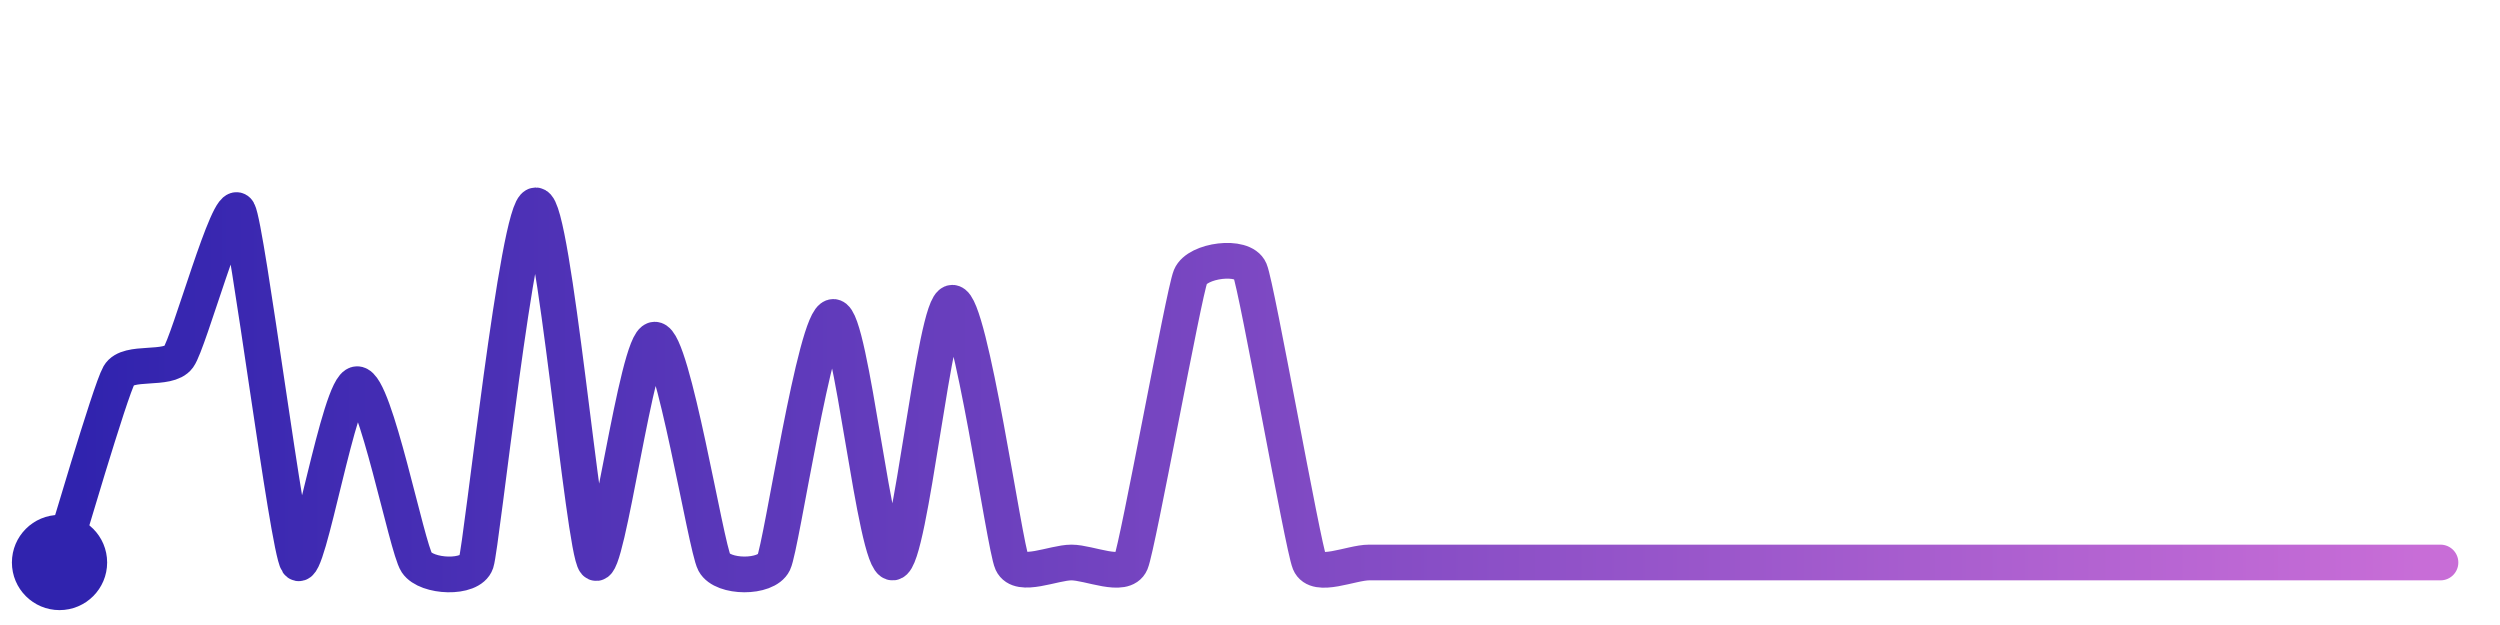
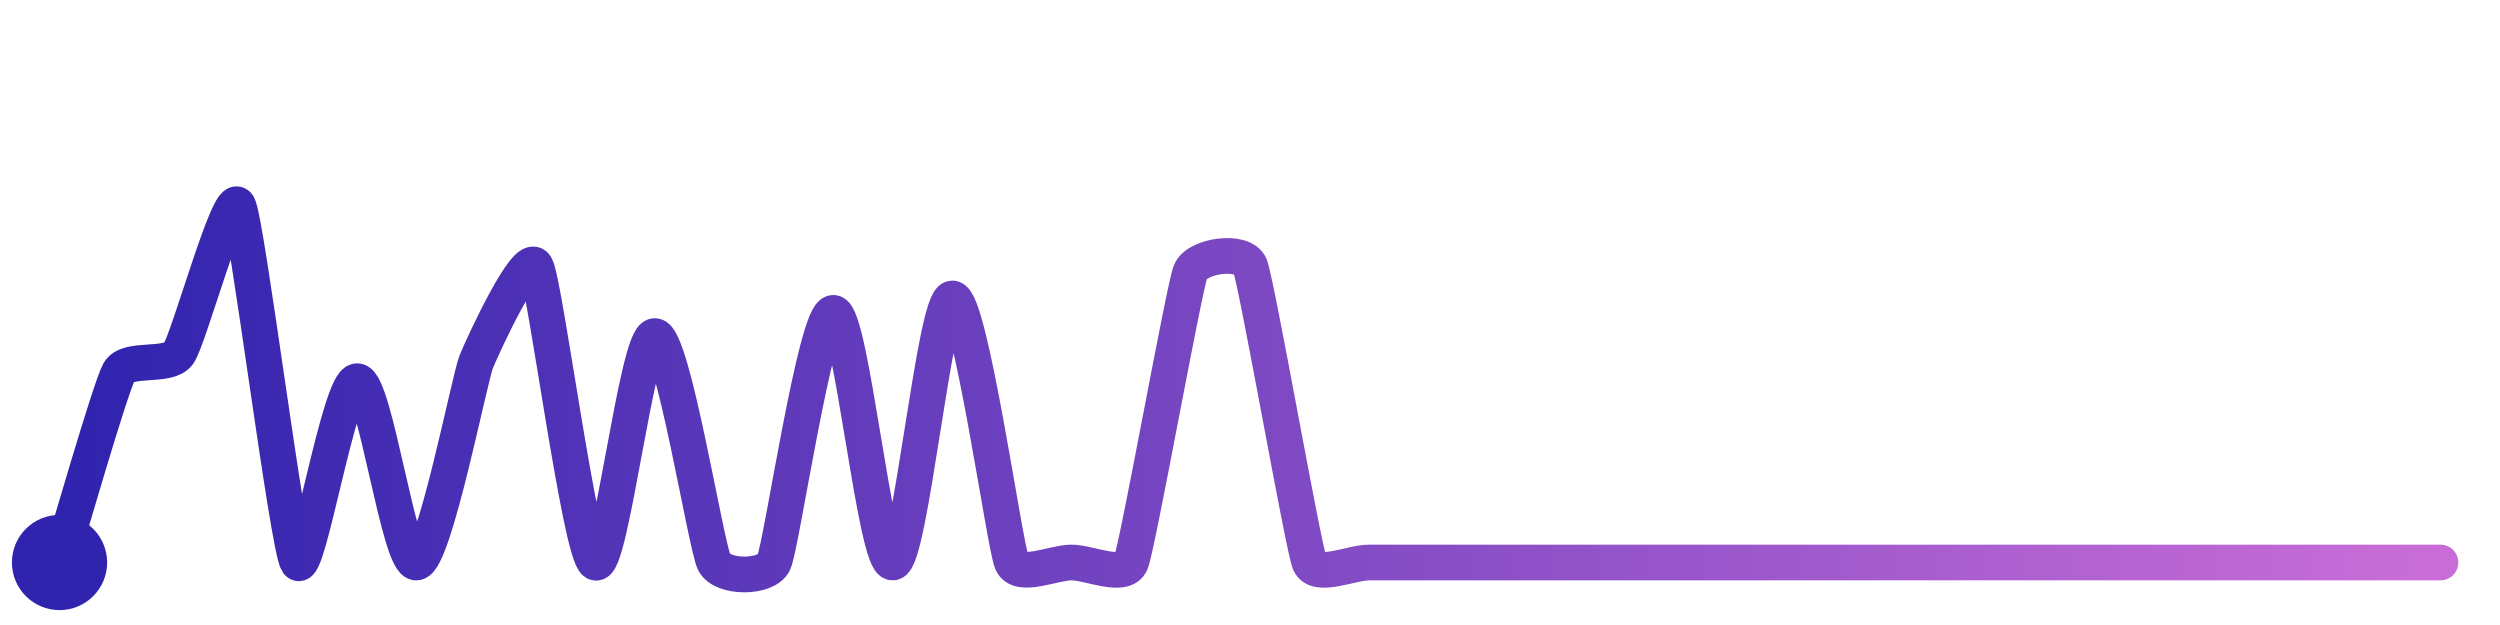
<svg xmlns="http://www.w3.org/2000/svg" width="200" height="50" viewBox="0 0 210 50">
  <defs>
    <linearGradient id="stroke" x1="0%" y1="0%" x2="100%" y2="0%">
      <stop stop-color="#3023AE" offset="0%" />
      <stop stop-color="#C86DD7" offset="100%" />
    </linearGradient>
  </defs>
-   <path stroke="url(#stroke)" stroke-width="3" stroke-linejoin="round" stroke-linecap="round" d="M5.00 46 C 5.45 44.57, 9.25 31.56, 10.00 30.26 S 14.12 29.95, 15.00 28.74 S 19.25 15.19, 20.00 16.49 S 24.15 44.76, 25.00 46.00 S 28.50 31.02, 30.00 31.02 S 34.17 44.75, 35.00 46.00 S 39.53 47.42, 40.00 46.00 S 43.50 16.00, 45.00 16.00 S 49.01 44.88, 50.00 46.00 S 53.50 27.28, 55.00 27.28 S 59.29 44.68, 60.00 46.00 S 64.35 47.35, 65.00 46.00 S 68.50 25.37, 70.00 25.37 S 73.51 46.18, 75.00 46.00 S 78.50 24.18, 80.00 24.18 S 84.37 44.64, 85.00 46.00 S 88.50 46.00, 90.00 46.00 S 94.42 47.38, 95.00 46.00 S 99.43 23.38, 100.00 21.99 S 104.42 20.09, 105.00 21.47 S 109.43 44.61, 110.00 46.00 S 113.50 46.00, 115.00 46.00 S 118.50 46.00, 120.00 46.00 S 123.50 46.00, 125.00 46.00 S 128.50 46.00, 130.00 46.00 S 133.50 46.00, 135.00 46.00 S 138.50 46.00, 140.00 46.00 S 143.50 46.00, 145.00 46.00 S 148.50 46.00, 150.00 46.00 S 153.50 46.00, 155.00 46.00 S 158.50 46.00, 160.00 46.00 S 163.50 46.00, 165.00 46.00 S 168.50 46.00, 170.00 46.00 S 173.50 46.00, 175.00 46.00 S 178.50 46.00, 180.00 46.00 S 183.50 46.00, 185.00 46.00 S 188.50 46.00, 190.00 46.00 S 193.50 46.00, 195.00 46.00 S 198.50 46.00, 200.00 46.00 S 203.50 46.00, 205.00 46.00" fill="none">
-     <animate attributeName="stroke-dashoffset" from="458.188" to="0" dur="2.2s" />
-     <animate attributeName="stroke-dasharray" from="458.188" to="458.188" />
+   <path stroke="url(#stroke)" stroke-width="3" stroke-linejoin="round" stroke-linecap="round" d="M5.00 46 C 5.45 44.57, 9.26 31.31, 10.00 30.00 S 14.13 29.67, 15.00 28.45 S 19.26 14.70, 20.00 16.00 S 24.16 44.76, 25.00 46.00 S 28.50 30.77, 30.00 30.77 S 33.52 46.24, 35.00 46.00 S 39.44 30.54, 40.00 29.15 S 44.23 19.81, 45.00 21.10 S 48.71 45.24, 50.00 46.00 S 53.50 26.98, 55.00 26.98 S 59.30 44.67, 60.00 46.00 S 64.35 47.35, 65.00 46.00 S 68.50 25.03, 70.00 25.03 S 73.51 46.18, 75.00 46.00 S 78.50 23.82, 80.00 23.82 S 84.38 44.63, 85.00 46.00 S 88.50 46.00, 90.00 46.00 S 94.43 47.39, 95.00 46.00 S 99.44 22.99, 100.00 21.59 S 104.43 19.68, 105.00 21.07 S 109.44 44.61, 110.00 46.00 S 113.50 46.00, 115.00 46.00 S 118.50 46.00, 120.00 46.00 S 123.50 46.00, 125.00 46.00 S 128.50 46.00, 130.00 46.00 S 133.50 46.00, 135.00 46.00 S 138.50 46.00, 140.00 46.00 S 143.50 46.00, 145.00 46.00 S 148.50 46.00, 150.00 46.00 S 153.50 46.00, 155.00 46.00 S 158.50 46.00, 160.00 46.00 S 163.50 46.00, 165.00 46.00 S 168.50 46.00, 170.00 46.00 S 173.50 46.00, 175.00 46.00 S 178.50 46.00, 180.00 46.00 S 183.50 46.00, 185.00 46.00 S 188.50 46.00, 190.00 46.00 S 193.50 46.00, 195.00 46.00 S 198.50 46.00, 200.00 46.00 S 203.50 46.00, 205.00 46.00" fill="none">
+     <animate attributeName="stroke-dashoffset" from="448.753" to="0" dur="2.2s" />
+     <animate attributeName="stroke-dasharray" from="448.753" to="448.753" />
  </path>
  <circle r="4" cx="5" cy="46" fill="#3023AE" />
  <circle r="4" cx="205" cy="46" fill="#C86DD7" opacity="0">
    <animate attributeName="opacity" from="0" to="1" dur="0.1s" begin="2.2s" fill="freeze" />
  </circle>
</svg>
